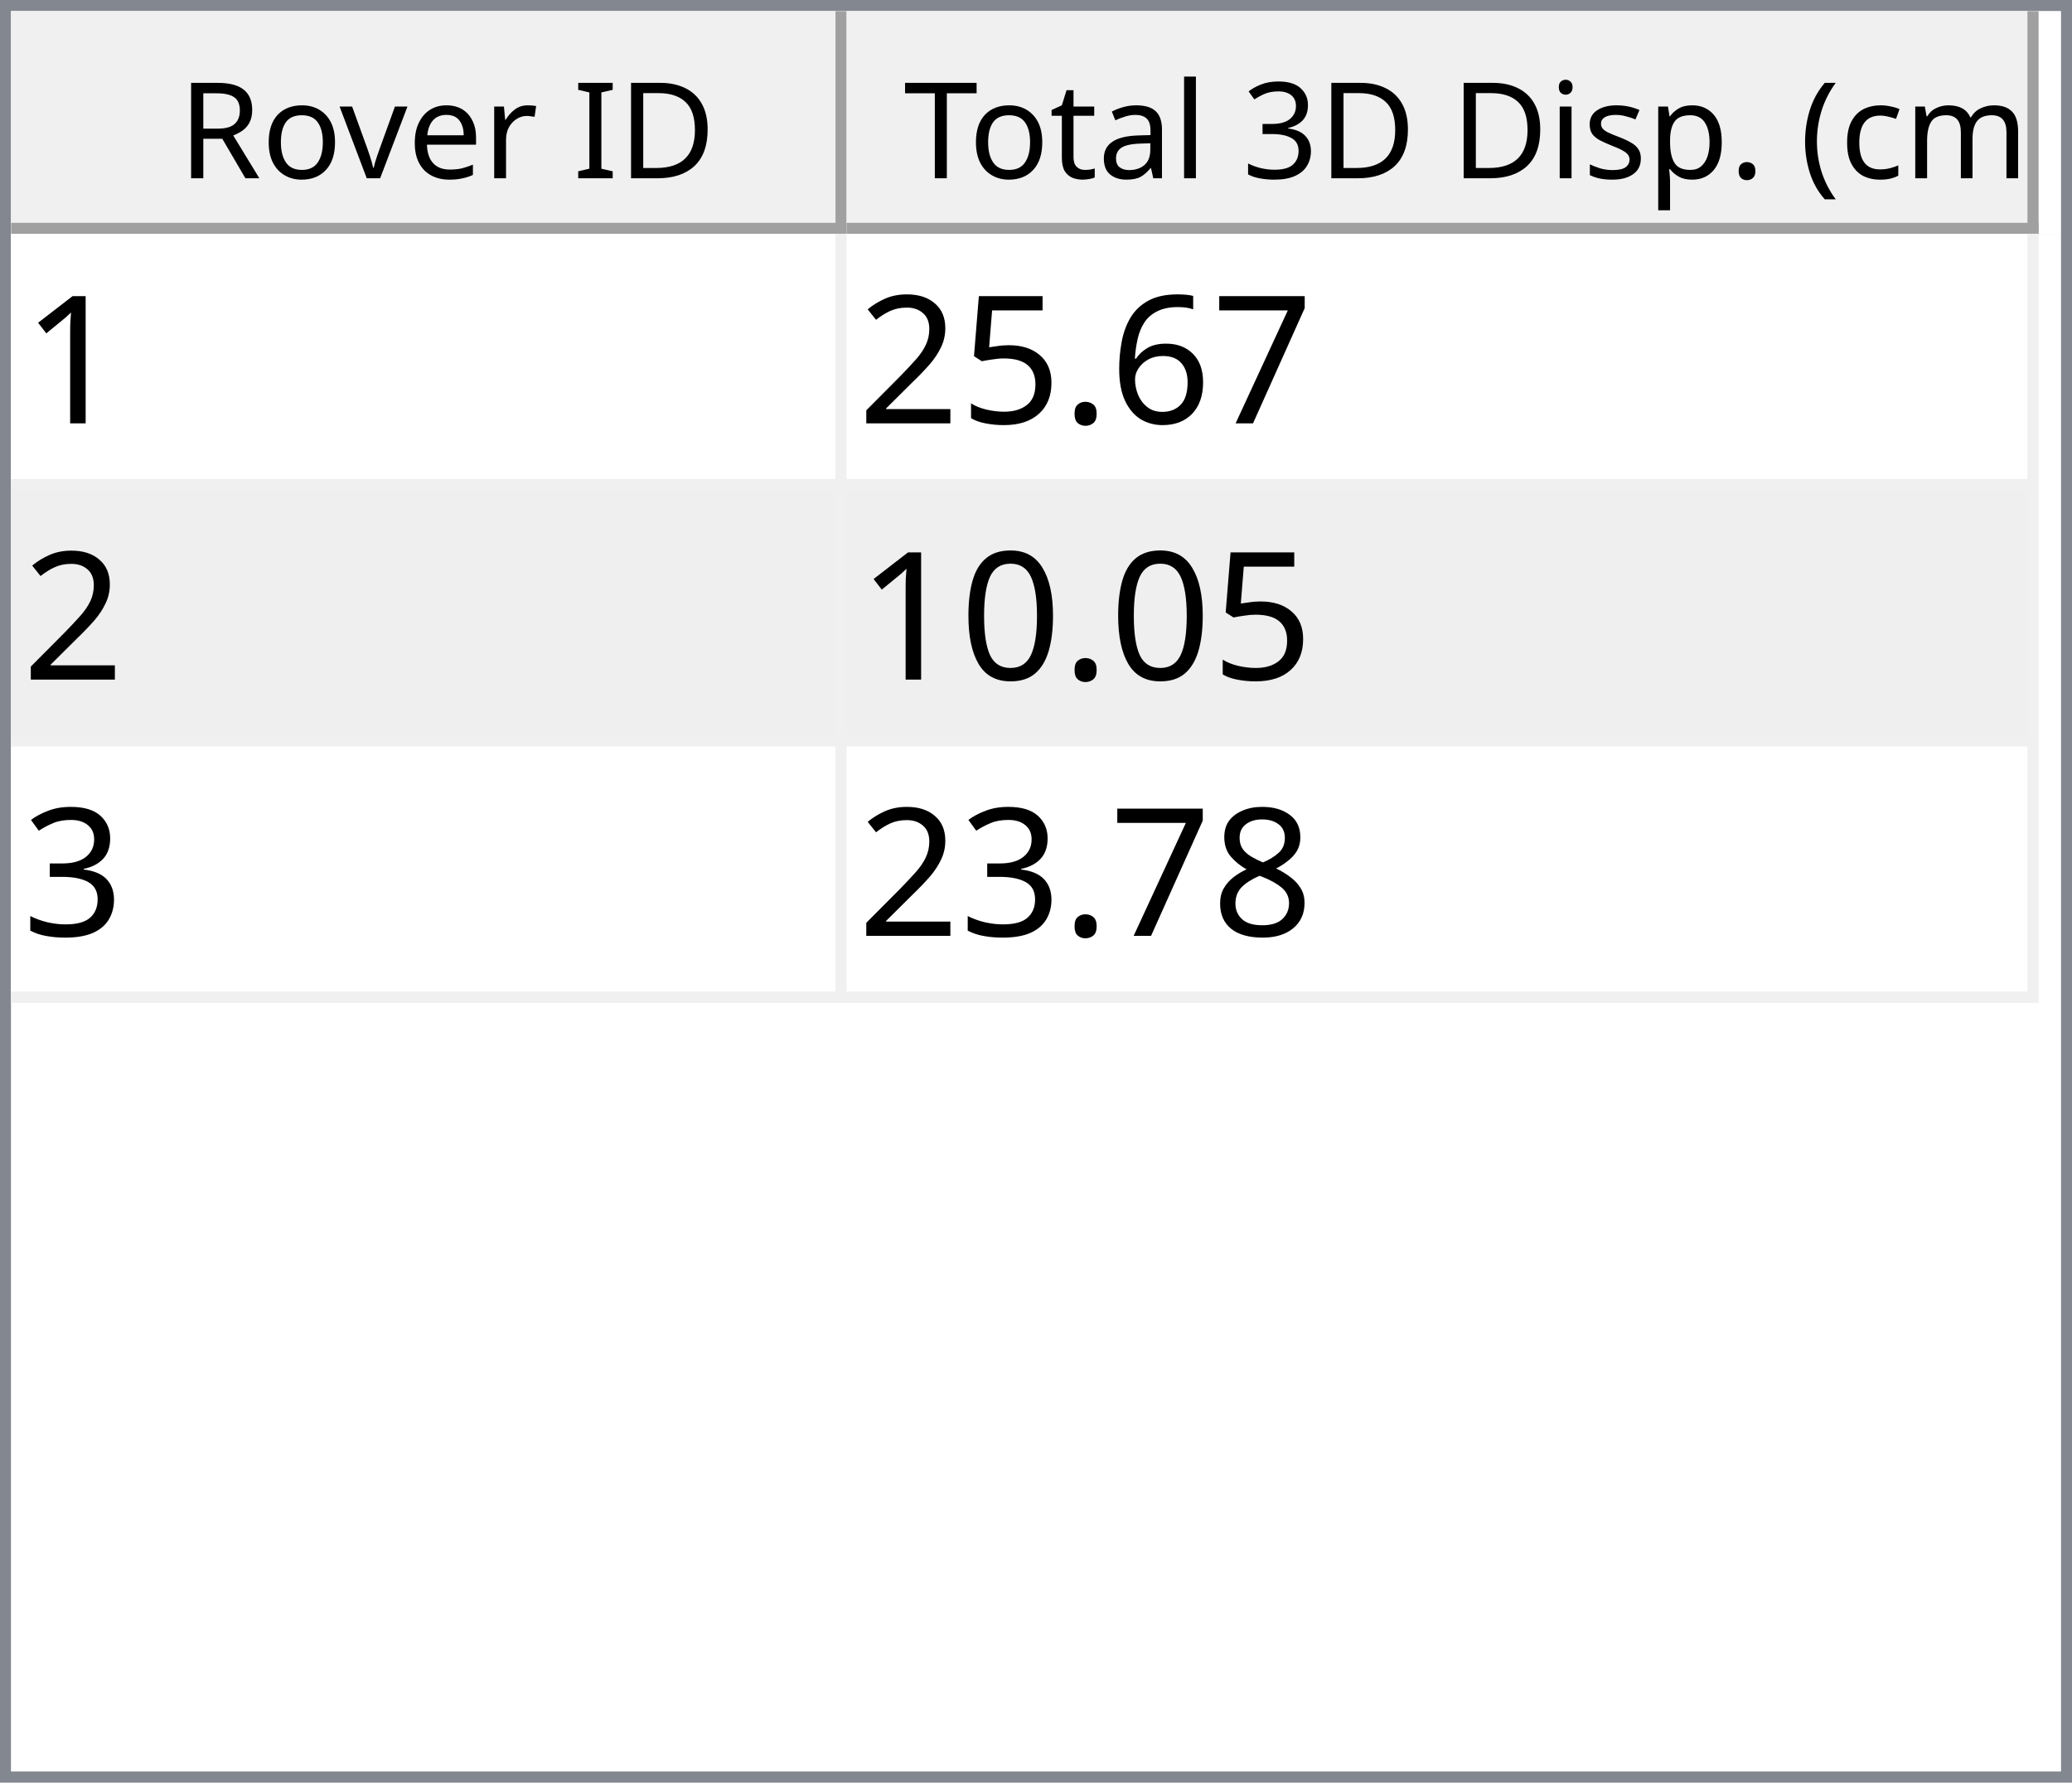
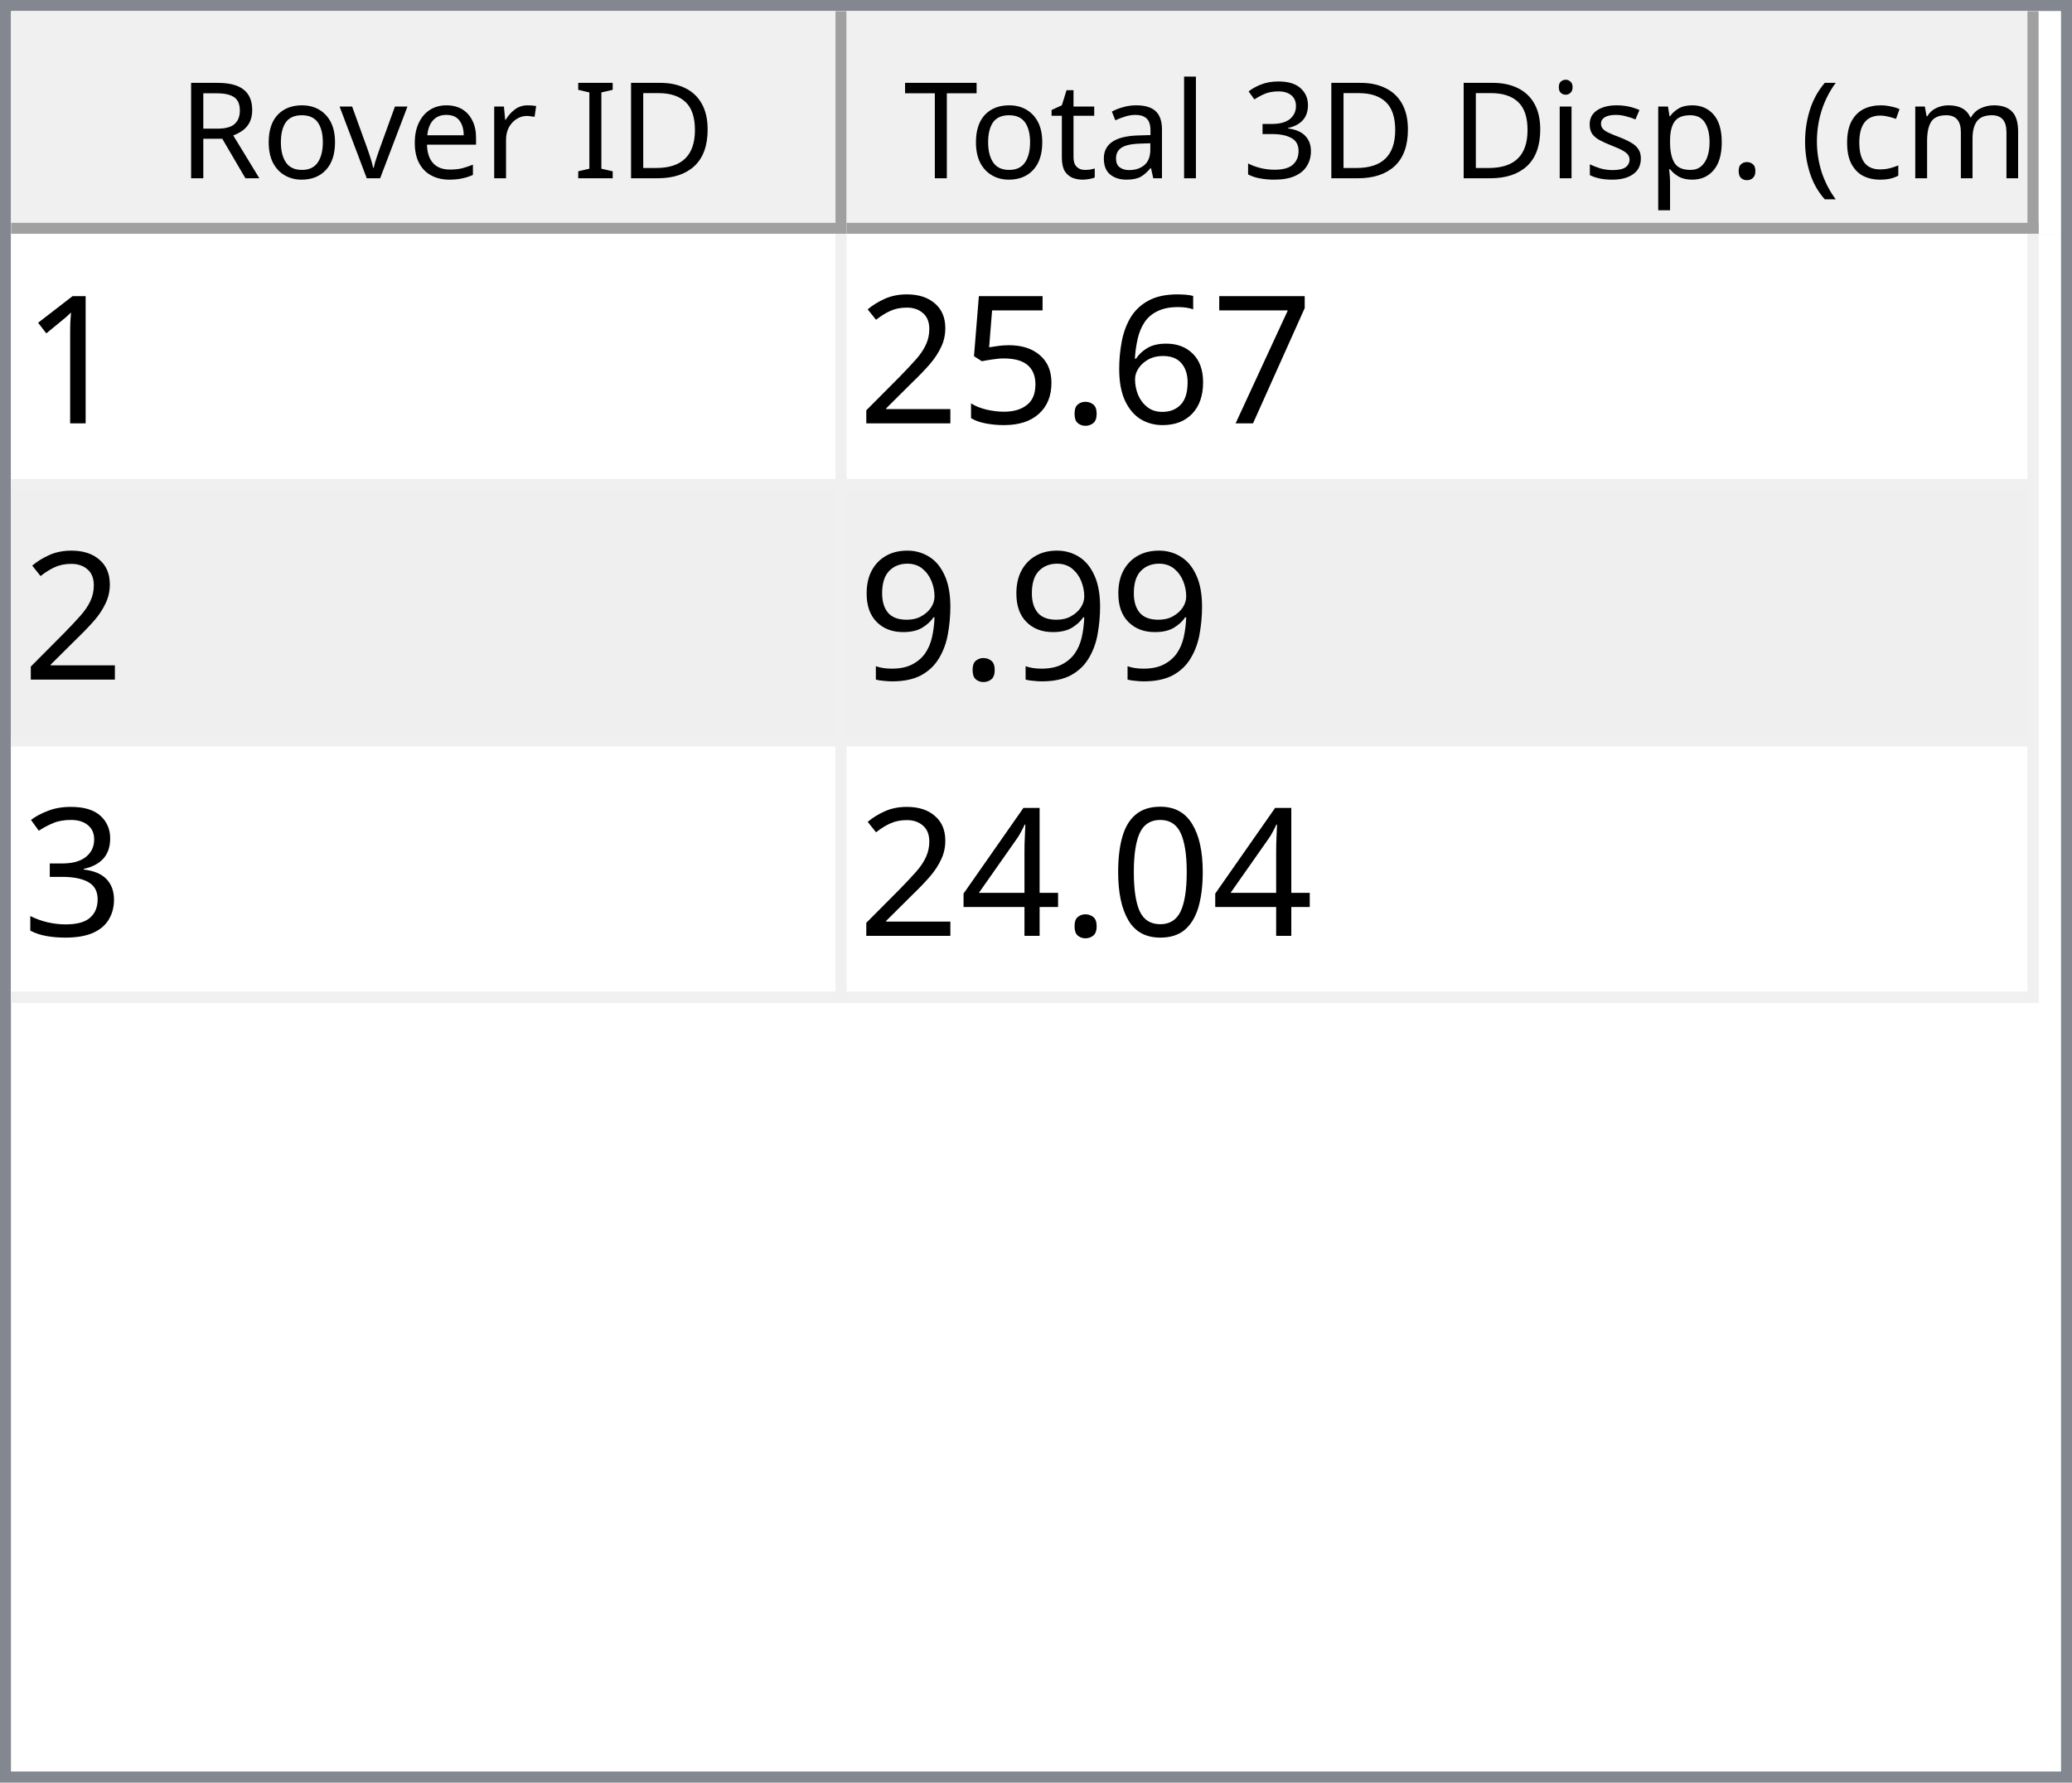
<svg xmlns="http://www.w3.org/2000/svg" style="fill-opacity:1; color-rendering:auto; color-interpolation:auto; text-rendering:auto; stroke:black; stroke-linecap:square; stroke-miterlimit:10; shape-rendering:auto; stroke-opacity:1; fill:black; stroke-dasharray:none; font-weight:normal; stroke-width:1; font-family:'Dialog'; font-style:normal; stroke-linejoin:miter; font-size:12px; stroke-dashoffset:0; image-rendering:auto;" width="186" height="160">
  <defs id="genericDefs" />
  <g>
    <defs id="defs1">
      <clipPath clipPathUnits="userSpaceOnUse" id="clipPath1">
        <path d="M0 0 L186 0 L186 160 L0 160 L0 0 Z" />
      </clipPath>
      <clipPath clipPathUnits="userSpaceOnUse" id="clipPath2">
        <path d="M0 0 L0 160 L186 160 L186 0 Z" />
      </clipPath>
      <clipPath clipPathUnits="userSpaceOnUse" id="clipPath3">
        <path d="M0 0 L0 20 L184 20 L184 0 Z" />
      </clipPath>
      <clipPath clipPathUnits="userSpaceOnUse" id="clipPath4">
        <path d="M0 0 L0 20 L75 20 L75 0 Z" />
      </clipPath>
      <clipPath clipPathUnits="userSpaceOnUse" id="clipPath5">
        <path d="M1 1 L1 19 L74 19 L74 1 Z" />
      </clipPath>
      <clipPath clipPathUnits="userSpaceOnUse" id="clipPath6">
        <path d="M0 0 L0 18 L73 18 L73 0 Z" />
      </clipPath>
      <clipPath clipPathUnits="userSpaceOnUse" id="clipPath7">
        <path d="M-0.5 -0.5 L-0.5 19.5 L74.5 19.5 L74.5 -0.5 Z" />
      </clipPath>
      <clipPath clipPathUnits="userSpaceOnUse" id="clipPath8">
        <path d="M0 0 L0 20 L107 20 L107 0 Z" />
      </clipPath>
      <clipPath clipPathUnits="userSpaceOnUse" id="clipPath9">
        <path d="M1 1 L1 19 L106 19 L106 1 Z" />
      </clipPath>
      <clipPath clipPathUnits="userSpaceOnUse" id="clipPath10">
        <path d="M0 0 L0 18 L105 18 L105 0 Z" />
      </clipPath>
      <clipPath clipPathUnits="userSpaceOnUse" id="clipPath11">
        <path d="M-0.5 -0.5 L-0.5 19.5 L106.5 19.5 L106.5 -0.5 Z" />
      </clipPath>
      <clipPath clipPathUnits="userSpaceOnUse" id="clipPath12">
        <path d="M0 0 L0 138 L184 138 L184 0 Z" />
      </clipPath>
      <clipPath clipPathUnits="userSpaceOnUse" id="clipPath13">
        <path d="M0 0 L0 69 L182 69 L182 0 Z" />
      </clipPath>
      <clipPath clipPathUnits="userSpaceOnUse" id="clipPath14">
        <path d="M-0.5 -0.5 L-0.5 68.5 L181.5 68.5 L181.5 -0.5 Z" />
      </clipPath>
      <clipPath clipPathUnits="userSpaceOnUse" id="clipPath15">
        <path d="M0 0 L0 22 L74 22 L74 0 Z" />
      </clipPath>
      <clipPath clipPathUnits="userSpaceOnUse" id="clipPath16">
        <path d="M0 0 L0 22 L106 22 L106 0 Z" />
      </clipPath>
      <font horiz-adv-x="64.551" id="font1">
        <font-face ascent="107.91" descent="25.098" units-per-em="100" style="font-style:normal; font-family:Segoe UI; font-weight:normal;" />
        <missing-glyph horiz-adv-x="64.551" d="M8.109 0 L8.109 68.266 L56.453 68.266 L56.453 0 L8.109 0 ZM15.328 7.234 L49.219 7.234 L49.219 61.031 L15.328 61.031 L15.328 7.234 Z" />
        <glyph unicode="D" horiz-adv-x="70.117" d="M9.188 0 L9.188 70.016 L28.516 70.016 Q65.531 70.016 65.531 35.891 Q65.531 19.672 55.25 9.836 Q44.969 0 27.734 0 L9.188 0 ZM17.391 62.594 L17.391 7.422 L27.828 7.422 Q41.609 7.422 49.273 14.797 Q56.938 22.172 56.938 35.688 Q56.938 62.594 28.328 62.594 L17.391 62.594 Z" />
        <glyph unicode="I" horiz-adv-x="26.611" d="M17.391 0 L9.188 0 L9.188 70.016 L17.391 70.016 L17.391 0 Z" />
        <glyph unicode=" " horiz-adv-x="27.393" d="" />
        <glyph unicode="r" horiz-adv-x="34.766" d="M34.188 41.891 Q32.078 43.5 28.125 43.5 Q23 43.5 19.555 38.672 Q16.109 33.844 16.109 25.484 L16.109 0 L8.109 0 L8.109 50 L16.109 50 L16.109 39.703 L16.312 39.703 Q18.016 44.969 21.531 47.922 Q25.047 50.875 29.391 50.875 Q32.516 50.875 34.188 50.203 L34.188 41.891 Z" />
        <glyph unicode="e" horiz-adv-x="52.295" d="M48.297 23 L12.984 23 Q13.188 14.656 17.484 10.109 Q21.781 5.562 29.297 5.562 Q37.75 5.562 44.828 11.141 L44.828 3.609 Q38.234 -1.172 27.391 -1.172 Q16.797 -1.172 10.742 5.641 Q4.688 12.453 4.688 24.812 Q4.688 36.469 11.305 43.82 Q17.922 51.172 27.734 51.172 Q37.547 51.172 42.922 44.828 Q48.297 38.484 48.297 27.203 L48.297 23 ZM40.094 29.781 Q40.047 36.719 36.75 40.578 Q33.453 44.438 27.594 44.438 Q21.922 44.438 17.969 40.383 Q14.016 36.328 13.094 29.781 L40.094 29.781 Z" />
        <glyph unicode="v" horiz-adv-x="47.9" d="M47.406 50 L27.484 0 L19.625 0 L0.688 50 L9.469 50 L22.172 13.672 Q23.578 9.672 23.922 6.688 L24.125 6.688 Q24.609 10.453 25.688 13.484 L38.969 50 L47.406 50 Z" />
        <glyph unicode="o" horiz-adv-x="58.594" d="M29 -1.172 Q17.922 -1.172 11.305 5.836 Q4.688 12.844 4.688 24.422 Q4.688 37.016 11.57 44.094 Q18.453 51.172 30.172 51.172 Q41.359 51.172 47.633 44.289 Q53.906 37.406 53.906 25.203 Q53.906 13.234 47.141 6.031 Q40.375 -1.172 29 -1.172 ZM29.594 44.438 Q21.875 44.438 17.383 39.188 Q12.891 33.938 12.891 24.703 Q12.891 15.828 17.43 10.695 Q21.969 5.562 29.594 5.562 Q37.359 5.562 41.531 10.594 Q45.703 15.625 45.703 24.906 Q45.703 34.281 41.531 39.359 Q37.359 44.438 29.594 44.438 Z" />
        <glyph unicode="R" horiz-adv-x="59.814" d="M59.375 0 L49.609 0 L37.891 19.625 Q36.281 22.359 34.766 24.289 Q33.25 26.219 31.664 27.438 Q30.078 28.656 28.25 29.219 Q26.422 29.781 24.125 29.781 L17.391 29.781 L17.391 0 L9.188 0 L9.188 70.016 L30.078 70.016 Q34.672 70.016 38.555 68.867 Q42.438 67.719 45.289 65.375 Q48.141 63.031 49.758 59.547 Q51.375 56.062 51.375 51.375 Q51.375 47.703 50.273 44.656 Q49.172 41.609 47.148 39.211 Q45.125 36.812 42.266 35.133 Q39.406 33.453 35.844 32.516 L35.844 32.328 Q37.594 31.547 38.891 30.547 Q40.188 29.547 41.359 28.18 Q42.531 26.812 43.68 25.078 Q44.828 23.344 46.234 21.047 L59.375 0 ZM17.391 62.594 L17.391 37.203 L28.516 37.203 Q31.594 37.203 34.203 38.133 Q36.812 39.062 38.719 40.797 Q40.625 42.531 41.703 45.047 Q42.781 47.562 42.781 50.688 Q42.781 56.297 39.141 59.445 Q35.5 62.594 28.609 62.594 L17.391 62.594 Z" />
        <glyph unicode=")" horiz-adv-x="30.176" d="M8.297 -15.922 L1.172 -15.922 Q16.406 2.344 16.406 26.812 Q16.406 51.469 1.078 70.016 L8.297 70.016 Q23.531 52.156 23.531 26.703 Q23.531 1.375 8.297 -15.922 Z" />
        <glyph unicode="m" horiz-adv-x="86.133" d="M79.109 0 L71.094 0 L71.094 28.719 Q71.094 37.016 68.531 40.727 Q65.969 44.438 59.906 44.438 Q54.781 44.438 51.195 39.75 Q47.609 35.062 47.609 28.516 L47.609 0 L39.594 0 L39.594 29.688 Q39.594 44.438 28.219 44.438 Q22.953 44.438 19.531 40.016 Q16.109 35.594 16.109 28.516 L16.109 0 L8.109 0 L8.109 50 L16.109 50 L16.109 42.094 L16.312 42.094 Q21.625 51.172 31.844 51.172 Q36.969 51.172 40.773 48.312 Q44.578 45.453 46 40.828 Q51.562 51.172 62.594 51.172 Q79.109 51.172 79.109 30.812 L79.109 0 Z" />
        <glyph unicode="c" horiz-adv-x="46.191" d="M42.188 2.297 Q36.422 -1.172 28.516 -1.172 Q17.828 -1.172 11.258 5.789 Q4.688 12.75 4.688 23.828 Q4.688 36.188 11.766 43.68 Q18.844 51.172 30.672 51.172 Q37.25 51.172 42.281 48.734 L42.281 40.531 Q36.719 44.438 30.375 44.438 Q22.703 44.438 17.797 38.945 Q12.891 33.453 12.891 24.516 Q12.891 15.719 17.508 10.641 Q22.125 5.562 29.891 5.562 Q36.422 5.562 42.188 9.906 L42.188 2.297 Z" />
        <glyph unicode="(" horiz-adv-x="30.176" d="M29.109 -15.922 L21.969 -15.922 Q6.844 1.375 6.844 26.703 Q6.844 52.156 21.969 70.016 L29.203 70.016 Q13.875 51.469 13.875 26.812 Q13.875 2.344 29.109 -15.922 Z" />
        <glyph unicode="." horiz-adv-x="21.68" d="M10.891 -1.078 Q8.641 -1.078 7.055 0.539 Q5.469 2.156 5.469 4.391 Q5.469 6.641 7.055 8.273 Q8.641 9.906 10.891 9.906 Q13.188 9.906 14.797 8.273 Q16.406 6.641 16.406 4.391 Q16.406 2.156 14.797 0.539 Q13.188 -1.078 10.891 -1.078 Z" />
        <glyph unicode="p" horiz-adv-x="58.789" d="M16.312 7.234 L16.109 7.234 L16.109 -23 L8.109 -23 L8.109 50 L16.109 50 L16.109 41.219 L16.312 41.219 Q22.219 51.172 33.594 51.172 Q43.266 51.172 48.688 44.461 Q54.109 37.75 54.109 26.469 Q54.109 13.922 48 6.375 Q41.891 -1.172 31.297 -1.172 Q21.578 -1.172 16.312 7.234 ZM16.109 27.391 L16.109 20.406 Q16.109 14.203 20.141 9.883 Q24.172 5.562 30.375 5.562 Q37.641 5.562 41.773 11.133 Q45.906 16.703 45.906 26.609 Q45.906 34.969 42.047 39.703 Q38.188 44.438 31.594 44.438 Q24.609 44.438 20.359 39.578 Q16.109 34.719 16.109 27.391 Z" />
        <glyph unicode="s" horiz-adv-x="42.432" d="M5.078 1.812 L5.078 10.406 Q11.625 5.562 19.484 5.562 Q30.031 5.562 30.031 12.594 Q30.031 14.594 29.125 15.992 Q28.219 17.391 26.68 18.461 Q25.141 19.531 23.07 20.383 Q21 21.234 18.609 22.172 Q15.281 23.484 12.766 24.828 Q10.25 26.172 8.57 27.859 Q6.891 29.547 6.031 31.695 Q5.172 33.844 5.172 36.719 Q5.172 40.234 6.789 42.945 Q8.406 45.656 11.086 47.484 Q13.766 49.312 17.211 50.242 Q20.656 51.172 24.312 51.172 Q30.812 51.172 35.938 48.922 L35.938 40.828 Q30.422 44.438 23.25 44.438 Q21 44.438 19.195 43.922 Q17.391 43.406 16.094 42.477 Q14.797 41.547 14.086 40.258 Q13.375 38.969 13.375 37.406 Q13.375 35.453 14.086 34.133 Q14.797 32.812 16.164 31.789 Q17.531 30.766 19.484 29.938 Q21.438 29.109 23.922 28.125 Q27.25 26.859 29.883 25.516 Q32.516 24.172 34.375 22.484 Q36.234 20.797 37.234 18.602 Q38.234 16.406 38.234 13.375 Q38.234 9.672 36.602 6.938 Q34.969 4.203 32.234 2.398 Q29.5 0.594 25.93 -0.289 Q22.359 -1.172 18.453 -1.172 Q10.75 -1.172 5.078 1.812 Z" />
        <glyph unicode="i" horiz-adv-x="24.219" d="M12.203 62.703 Q10.062 62.703 8.547 64.164 Q7.031 65.625 7.031 67.875 Q7.031 70.125 8.547 71.609 Q10.062 73.094 12.203 73.094 Q14.406 73.094 15.945 71.609 Q17.484 70.125 17.484 67.875 Q17.484 65.719 15.945 64.211 Q14.406 62.703 12.203 62.703 ZM16.109 0 L8.109 0 L8.109 50 L16.109 50 L16.109 0 Z" />
        <glyph unicode="3" horiz-adv-x="53.906" d="M46.531 19.828 Q46.531 15.094 44.75 11.211 Q42.969 7.328 39.719 4.57 Q36.469 1.812 31.93 0.297 Q27.391 -1.219 21.922 -1.219 Q11.922 -1.219 6 2.594 L6 11.188 Q13.094 5.609 22.219 5.609 Q25.875 5.609 28.828 6.539 Q31.781 7.469 33.906 9.227 Q36.031 10.984 37.18 13.477 Q38.328 15.969 38.328 19.094 Q38.328 32.812 18.797 32.812 L12.984 32.812 L12.984 39.594 L18.5 39.594 Q35.797 39.594 35.797 52.484 Q35.797 64.406 22.609 64.406 Q15.188 64.406 8.688 59.422 L8.688 67.188 Q15.375 71.188 24.609 71.188 Q29 71.188 32.57 69.969 Q36.141 68.75 38.68 66.555 Q41.219 64.359 42.609 61.281 Q44 58.203 44 54.5 Q44 40.672 30.031 36.719 L30.031 36.531 Q33.594 36.141 36.625 34.797 Q39.656 33.453 41.852 31.305 Q44.047 29.156 45.289 26.25 Q46.531 23.344 46.531 19.828 Z" />
        <glyph unicode="l" horiz-adv-x="24.219" d="M16.109 0 L8.109 0 L8.109 74.031 L16.109 74.031 L16.109 0 Z" />
        <glyph unicode="a" horiz-adv-x="50.879" d="M43.891 0 L35.891 0 L35.891 7.812 L35.688 7.812 Q30.469 -1.172 20.312 -1.172 Q12.844 -1.172 8.617 2.781 Q4.391 6.734 4.391 13.281 Q4.391 27.297 20.906 29.594 L35.891 31.688 Q35.891 44.438 25.594 44.438 Q16.547 44.438 9.281 38.281 L9.281 46.484 Q16.656 51.172 26.266 51.172 Q43.891 51.172 43.891 32.516 L43.891 0 ZM35.891 25.297 L23.828 23.641 Q18.266 22.859 15.43 20.875 Q12.594 18.891 12.594 13.875 Q12.594 10.203 15.211 7.883 Q17.828 5.562 22.172 5.562 Q28.125 5.562 32.008 9.742 Q35.891 13.922 35.891 20.312 L35.891 25.297 Z" />
        <glyph unicode="t" horiz-adv-x="33.887" d="M31.297 0.484 Q28.469 -1.078 23.828 -1.078 Q10.688 -1.078 10.688 13.578 L10.688 43.172 L2.094 43.172 L2.094 50 L10.688 50 L10.688 62.203 L18.703 64.797 L18.703 50 L31.297 50 L31.297 43.172 L18.703 43.172 L18.703 14.984 Q18.703 9.969 20.414 7.82 Q22.125 5.672 26.078 5.672 Q29.109 5.672 31.297 7.328 L31.297 0.484 Z" />
        <glyph unicode="T" horiz-adv-x="52.393" d="M50.594 62.594 L30.375 62.594 L30.375 0 L22.172 0 L22.172 62.594 L2 62.594 L2 70.016 L50.594 70.016 L50.594 62.594 Z" />
      </font>
      <font horiz-adv-x="75.0" id="font2">
        <font-face ascent="100.537" descent="21.973" units-per-em="100" style="font-style:normal; font-family:sans-serif; font-weight:normal;" />
        <missing-glyph horiz-adv-x="75.0" d="M12.5 0 L12.5 62.5 L62.5 62.5 L62.5 0 L12.5 0 ZM14.062 1.562 L60.938 1.562 L60.938 60.938 L14.062 60.938 L14.062 1.562 Z" />
        <glyph unicode="1" horiz-adv-x="55.615" d="M37.25 0 L28.469 0 L28.469 56 Q25.297 52.984 20.141 49.953 Q14.984 46.922 10.891 45.406 L10.891 53.906 Q18.266 57.375 23.781 62.305 Q29.297 67.234 31.594 71.875 L37.25 71.875 L37.25 0 Z" />
        <glyph unicode="7" horiz-adv-x="55.615" d="M4.734 62.203 L4.734 70.656 L51.078 70.656 L51.078 63.812 Q44.234 56.547 37.523 44.484 Q30.812 32.422 27.156 19.672 Q24.516 10.688 23.781 0 L14.75 0 Q14.891 8.453 18.062 20.414 Q21.234 32.375 27.172 43.484 Q33.109 54.594 39.797 62.203 L4.734 62.203 Z" />
        <glyph unicode="6" horiz-adv-x="55.615" d="M49.75 54.047 L41.016 53.375 Q39.844 58.547 37.703 60.891 Q34.125 64.656 28.906 64.656 Q24.703 64.656 21.531 62.312 Q17.391 59.281 14.992 53.469 Q12.594 47.656 12.5 36.922 Q15.672 41.75 20.266 44.094 Q24.859 46.438 29.891 46.438 Q38.672 46.438 44.852 39.969 Q51.031 33.5 51.031 23.25 Q51.031 16.5 48.125 10.719 Q45.219 4.938 40.141 1.859 Q35.062 -1.219 28.609 -1.219 Q17.625 -1.219 10.695 6.859 Q3.766 14.938 3.766 33.5 Q3.766 54.25 11.422 63.672 Q18.109 71.875 29.438 71.875 Q37.891 71.875 43.289 67.141 Q48.688 62.406 49.75 54.047 ZM13.875 23.188 Q13.875 18.656 15.797 14.508 Q17.719 10.359 21.188 8.18 Q24.656 6 28.469 6 Q34.031 6 38.039 10.492 Q42.047 14.984 42.047 22.703 Q42.047 30.125 38.086 34.398 Q34.125 38.672 28.125 38.672 Q22.172 38.672 18.023 34.398 Q13.875 30.125 13.875 23.188 Z" />
        <glyph unicode="." horiz-adv-x="27.783" d="M9.078 0 L9.078 10.016 L19.094 10.016 L19.094 0 L9.078 0 Z" />
        <glyph unicode="5" horiz-adv-x="55.615" d="M4.156 18.75 L13.375 19.531 Q14.406 12.797 18.141 9.398 Q21.875 6 27.156 6 Q33.5 6 37.891 10.789 Q42.281 15.578 42.281 23.484 Q42.281 31 38.062 35.352 Q33.844 39.703 27 39.703 Q22.75 39.703 19.336 37.773 Q15.922 35.844 13.969 32.766 L5.719 33.844 L12.641 70.609 L48.25 70.609 L48.25 62.203 L19.672 62.203 L15.828 42.969 Q22.266 47.469 29.344 47.469 Q38.719 47.469 45.164 40.969 Q51.609 34.469 51.609 24.266 Q51.609 14.547 45.953 7.469 Q39.062 -1.219 27.156 -1.219 Q17.391 -1.219 11.211 4.25 Q5.031 9.719 4.156 18.75 Z" />
        <glyph unicode="2" horiz-adv-x="55.615" d="M50.344 8.453 L50.344 0 L3.031 0 Q2.938 3.172 4.047 6.109 Q5.859 10.938 9.836 15.625 Q13.812 20.312 21.344 26.469 Q33.016 36.031 37.117 41.625 Q41.219 47.219 41.219 52.203 Q41.219 57.422 37.477 61.008 Q33.734 64.594 27.734 64.594 Q21.391 64.594 17.578 60.789 Q13.766 56.984 13.719 50.25 L4.688 51.172 Q5.609 61.281 11.664 66.578 Q17.719 71.875 27.938 71.875 Q38.234 71.875 44.242 66.164 Q50.25 60.453 50.25 52 Q50.25 47.703 48.492 43.555 Q46.734 39.406 42.656 34.812 Q38.578 30.219 29.109 22.219 Q21.188 15.578 18.945 13.211 Q16.703 10.844 15.234 8.453 L50.344 8.453 Z" />
+         <glyph unicode="9" horiz-adv-x="55.615" d="M5.469 16.547 L13.922 17.328 Q14.984 11.375 18.016 8.688 Q21.047 6 25.781 6 Q29.828 6 32.883 7.859 Q35.938 9.719 37.891 12.82 Q39.844 15.922 41.164 21.195 Q42.484 26.469 42.484 31.938 Q42.484 32.516 42.438 33.688 Q39.797 29.5 35.234 26.883 Q30.672 24.266 25.344 24.266 Q16.453 24.266 10.305 30.711 Q4.156 37.156 4.156 47.703 Q4.156 58.594 10.578 65.234 Q17 71.875 26.656 71.875 Q33.641 71.875 39.43 68.117 Q45.219 64.359 48.219 57.398 Q51.219 50.438 51.219 37.25 Q51.219 23.531 48.242 15.406 Q45.266 7.281 39.383 3.031 Q33.5 -1.219 25.594 -1.219 Q17.188 -1.219 11.867 3.445 Q6.547 8.109 5.469 16.547 ZM41.453 48.141 Q41.453 55.719 37.43 60.156 Q33.406 64.594 27.734 64.594 Q21.875 64.594 17.531 59.812 Q13.188 55.031 13.188 47.406 Q13.188 40.578 17.312 36.305 Q21.438 32.031 27.484 32.031 Q33.594 32.031 37.523 36.305 Q41.453 40.578 41.453 48.141 Z" />
+         <glyph unicode="3" horiz-adv-x="55.615" d="M4.203 18.891 L12.984 20.062 Q14.5 12.594 18.141 9.297 Q21.781 6 27 6 Q33.203 6 37.477 10.297 Q41.75 14.594 41.75 20.953 Q41.75 27 37.797 30.93 Q33.844 34.859 27.734 34.859 Q25.25 34.859 21.531 33.891 L22.516 41.609 Q23.391 41.5 23.922 41.5 Q29.547 41.5 34.039 44.43 Q38.531 47.359 38.531 53.469 Q38.531 58.297 35.258 61.477 Q31.984 64.656 26.812 64.656 Q21.688 64.656 18.266 61.43 Q14.844 58.203 13.875 51.766 L5.078 53.328 Q6.688 62.156 12.398 67.016 Q18.109 71.875 26.609 71.875 Q32.469 71.875 37.398 69.359 Q42.328 66.844 44.945 62.5 Q47.562 58.156 47.562 53.266 Q47.562 48.641 45.07 44.828 Q42.578 41.016 37.703 38.766 Q44.047 37.312 47.562 32.695 Q51.078 28.078 51.078 21.141 Q51.078 11.766 44.242 5.25 Q37.406 -1.266 26.953 -1.266 Q17.531 -1.266 11.305 4.352 Q5.078 9.969 4.203 18.891 Z" />
        <glyph unicode="0" horiz-adv-x="55.615" d="M4.156 35.297 Q4.156 48 6.766 55.742 Q9.375 63.484 14.523 67.68 Q19.672 71.875 27.484 71.875 Q33.25 71.875 37.594 69.555 Q41.938 67.234 44.773 62.867 Q47.609 58.5 49.219 52.227 Q50.828 45.953 50.828 35.297 Q50.828 22.703 48.242 14.969 Q45.656 7.234 40.508 3.008 Q35.359 -1.219 27.484 -1.219 Q17.141 -1.219 11.234 6.203 Q4.156 15.141 4.156 35.297 ZM13.188 35.297 Q13.188 17.672 17.312 11.836 Q21.438 6 27.484 6 Q33.547 6 37.672 11.859 Q41.797 17.719 41.797 35.297 Q41.797 52.984 37.672 58.789 Q33.547 64.594 27.391 64.594 Q21.344 64.594 17.719 59.469 Q13.188 52.938 13.188 35.297 Z" />
-         <glyph unicode="3" horiz-adv-x="55.615" d="M4.203 18.891 L12.984 20.062 Q14.5 12.594 18.141 9.297 Q21.781 6 27 6 Q33.203 6 37.477 10.297 Q41.75 14.594 41.75 20.953 Q41.75 27 37.797 30.93 Q33.844 34.859 27.734 34.859 Q25.25 34.859 21.531 33.891 L22.516 41.609 Q23.391 41.5 23.922 41.5 Q29.547 41.5 34.039 44.43 Q38.531 47.359 38.531 53.469 Q38.531 58.297 35.258 61.477 Q31.984 64.656 26.812 64.656 Q21.688 64.656 18.266 61.43 Q14.844 58.203 13.875 51.766 L5.078 53.328 Q6.688 62.156 12.398 67.016 Q18.109 71.875 26.609 71.875 Q32.469 71.875 37.398 69.359 Q42.328 66.844 44.945 62.5 Q47.562 58.156 47.562 53.266 Q47.562 48.641 45.07 44.828 Q42.578 41.016 37.703 38.766 Q44.047 37.312 47.562 32.695 Q51.078 28.078 51.078 21.141 Q51.078 11.766 44.242 5.25 Q37.406 -1.266 26.953 -1.266 Q17.531 -1.266 11.305 4.352 Q5.078 9.969 4.203 18.891 Z" />
-         <glyph unicode="8" horiz-adv-x="55.615" d="M17.672 38.812 Q12.203 40.828 9.57 44.539 Q6.938 48.25 6.938 53.422 Q6.938 61.234 12.555 66.555 Q18.172 71.875 27.484 71.875 Q36.859 71.875 42.578 66.43 Q48.297 60.984 48.297 53.172 Q48.297 48.188 45.68 44.508 Q43.062 40.828 37.75 38.812 Q44.344 36.672 47.781 31.883 Q51.219 27.094 51.219 20.453 Q51.219 11.281 44.727 5.031 Q38.234 -1.219 27.641 -1.219 Q17.047 -1.219 10.547 5.055 Q4.047 11.328 4.047 20.703 Q4.047 27.688 7.594 32.398 Q11.141 37.109 17.672 38.812 ZM15.922 53.719 Q15.922 48.641 19.195 45.414 Q22.469 42.188 27.688 42.188 Q32.766 42.188 36.016 45.383 Q39.266 48.578 39.266 53.219 Q39.266 58.062 35.914 61.359 Q32.562 64.656 27.594 64.656 Q22.562 64.656 19.242 61.43 Q15.922 58.203 15.922 53.719 ZM13.094 20.656 Q13.094 16.891 14.875 13.375 Q16.656 9.859 20.172 7.93 Q23.688 6 27.734 6 Q34.031 6 38.133 10.055 Q42.234 14.109 42.234 20.359 Q42.234 26.703 38.016 30.859 Q33.797 35.016 27.438 35.016 Q21.234 35.016 17.164 30.914 Q13.094 26.812 13.094 20.656 Z" />
+         <glyph unicode="4" horiz-adv-x="55.615" d="M32.328 0 L32.328 17.141 L1.266 17.141 L1.266 25.203 L33.938 71.578 L41.109 71.578 L41.109 25.203 L50.781 25.203 L50.781 17.141 L41.109 17.141 L41.109 0 L32.328 0 ZM32.328 25.203 L32.328 57.469 L9.906 25.203 L32.328 25.203 Z" />
      </font>
    </defs>
    <g style="fill:white; stroke:white;">
      <rect x="0" y="0" width="186" style="clip-path:url(#clipPath1); stroke:none;" height="160" />
    </g>
    <g style="fill:white; text-rendering:optimizeSpeed; color-rendering:optimizeSpeed; image-rendering:optimizeSpeed; shape-rendering:crispEdges; stroke:white; color-interpolation:sRGB;">
      <rect x="0" width="186" height="160" y="0" style="stroke:none;" />
      <path style="stroke:none;" d="M0 160 L186 160 L186 0 L0 0 Z" />
    </g>
    <g style="fill:rgb(240,240,240); font-family:'Segoe UI'; stroke:rgb(240,240,240);">
      <rect x="0" y="0" width="186" style="clip-path:url(#clipPath2); stroke:none;" height="160" />
    </g>
    <g style="fill:rgb(130,135,144); font-family:'Segoe UI'; stroke:rgb(130,135,144);">
      <path d="M0 0 L186 0 L186 160 L0 160 L0 0 ZM1 1 L185 1 L185 159 L1 159 L1 1 Z" style="fill-rule:evenodd; clip-path:url(#clipPath2); stroke:none;" />
    </g>
    <g style="fill:white; font-family:'Segoe UI'; stroke:white;" transform="translate(1,1)">
      <rect x="0" y="0" width="184" style="clip-path:url(#clipPath3); stroke:none;" height="20" />
    </g>
    <g style="fill:rgb(240,240,240); font-family:'Segoe UI'; stroke:rgb(240,240,240);" transform="translate(1,1)">
      <rect x="0" y="0" width="75" style="clip-path:url(#clipPath4); stroke:none;" height="20" />
    </g>
    <g style="font-family:'Segoe UI';" transform="translate(2,2)">
      <text x="14" xml:space="preserve" y="14" style="clip-path:url(#clipPath6); stroke:none;">Rover ID</text>
    </g>
    <g style="fill:rgb(160,160,160); font-family:'Segoe UI'; stroke:rgb(160,160,160); stroke-linejoin:bevel;" transform="translate(1.5,1.5)">
      <line x1="74" x2="74" y1="0" style="fill:none; clip-path:url(#clipPath7);" y2="19" />
    </g>
    <g style="fill:rgb(160,160,160); font-family:'Segoe UI'; stroke:rgb(160,160,160); stroke-linejoin:bevel;" transform="matrix(1,0,0,1,1,1) translate(0.5,0.5)">
      <line x1="0" x2="74" y1="19" style="fill:none; clip-path:url(#clipPath7);" y2="19" />
    </g>
    <g style="fill:rgb(240,240,240); font-family:'Segoe UI'; stroke:rgb(240,240,240);" transform="translate(76,1)">
      <rect x="0" y="0" width="107" style="clip-path:url(#clipPath8); stroke:none;" height="20" />
    </g>
    <g style="font-family:'Segoe UI';" transform="translate(77,2)">
      <text x="1" xml:space="preserve" y="14" style="clip-path:url(#clipPath10); stroke:none;"> Total 3D Disp. (cm)</text>
    </g>
    <g style="fill:rgb(160,160,160); font-family:'Segoe UI'; stroke:rgb(160,160,160); stroke-linejoin:bevel;" transform="translate(76.5,1.5)">
      <line x1="106" x2="106" y1="0" style="fill:none; clip-path:url(#clipPath11);" y2="19" />
    </g>
    <g style="fill:rgb(160,160,160); font-family:'Segoe UI'; stroke:rgb(160,160,160); stroke-linejoin:bevel;" transform="matrix(1,0,0,1,76,1) translate(0.5,0.5)">
      <line x1="0" x2="106" y1="19" style="fill:none; clip-path:url(#clipPath11);" y2="19" />
    </g>
    <g style="fill:white; font-family:'Segoe UI'; stroke:white;" transform="translate(1,21)">
      <rect x="0" y="0" width="184" style="clip-path:url(#clipPath12); stroke:none;" height="138" />
    </g>
    <g style="fill:rgb(240,240,240); font-size:16px; font-family:sans-serif; stroke:rgb(240,240,240);" transform="translate(1,21)">
      <rect x="0" y="0" width="182" style="clip-path:url(#clipPath13); stroke:none;" height="69" />
      <line transform="translate(0.5,0.5)" x1="0" x2="181" y1="22" style="clip-path:url(#clipPath14); fill:none; stroke-linejoin:bevel;" y2="22" />
    </g>
    <g transform="matrix(1,0,0,1,1,21) translate(0.5,0.5)" style="fill:rgb(240,240,240); font-size:16px; font-family:sans-serif; stroke:rgb(240,240,240); stroke-linejoin:bevel;">
      <line x1="0" x2="181" y1="45" style="fill:none; clip-path:url(#clipPath14);" y2="45" />
    </g>
    <g transform="matrix(1,0,0,1,1,21) translate(0.5,0.5)" style="fill:rgb(240,240,240); font-size:16px; font-family:sans-serif; stroke:rgb(240,240,240); stroke-linejoin:bevel;">
      <line x1="0" x2="181" y1="68" style="fill:none; clip-path:url(#clipPath14);" y2="68" />
    </g>
    <g transform="matrix(1,0,0,1,1,21) translate(0.5,0.5)" style="fill:rgb(240,240,240); font-size:16px; font-family:sans-serif; stroke:rgb(240,240,240); stroke-linejoin:bevel;">
      <line x1="74" x2="74" y1="0" style="fill:none; clip-path:url(#clipPath14);" y2="68" />
    </g>
    <g transform="matrix(1,0,0,1,1,21) translate(0.5,0.5)" style="fill:rgb(240,240,240); font-size:16px; font-family:sans-serif; stroke:rgb(240,240,240); stroke-linejoin:bevel;">
      <line x1="181" x2="181" y1="0" style="fill:none; clip-path:url(#clipPath14);" y2="68" />
    </g>
    <g style="fill:white; font-size:16px; font-family:sans-serif; stroke:white;" transform="matrix(1,0,0,1,1,21)">
      <rect x="0" y="0" width="74" style="clip-path:url(#clipPath15); stroke:none;" height="22" />
      <text x="1" y="17" style="fill:black; clip-path:url(#clipPath15); stroke:none;" xml:space="preserve">1</text>
    </g>
    <g style="fill:white; font-size:16px; font-family:sans-serif; stroke:white;" transform="matrix(1,0,0,1,1,21) translate(75,0)">
      <rect x="0" y="0" width="106" style="clip-path:url(#clipPath16); stroke:none;" height="22" />
      <text x="1" y="17" style="fill:black; clip-path:url(#clipPath16); stroke:none;" xml:space="preserve">25.67</text>
    </g>
    <g style="fill:rgb(239,239,239); font-size:16px; font-family:sans-serif; stroke:rgb(239,239,239);" transform="matrix(1,0,0,1,1,21) translate(0,23)">
      <rect x="0" y="0" width="74" style="clip-path:url(#clipPath15); stroke:none;" height="22" />
      <text x="1" y="17" style="fill:black; clip-path:url(#clipPath15); stroke:none;" xml:space="preserve">2</text>
    </g>
    <g style="fill:rgb(239,239,239); font-size:16px; font-family:sans-serif; stroke:rgb(239,239,239);" transform="matrix(1,0,0,1,1,21) translate(75,23)">
      <rect x="0" y="0" width="106" style="clip-path:url(#clipPath16); stroke:none;" height="22" />
-       <text x="1" y="17" style="fill:black; clip-path:url(#clipPath16); stroke:none;" xml:space="preserve">10.05</text>
+       <text x="1" y="17" style="fill:black; clip-path:url(#clipPath16); stroke:none;" xml:space="preserve">9.99</text>
    </g>
    <g style="fill:white; font-size:16px; font-family:sans-serif; stroke:white;" transform="matrix(1,0,0,1,1,21) translate(0,46)">
      <rect x="0" y="0" width="74" style="clip-path:url(#clipPath15); stroke:none;" height="22" />
      <text x="1" y="17" style="fill:black; clip-path:url(#clipPath15); stroke:none;" xml:space="preserve">3</text>
    </g>
    <g style="fill:white; font-size:16px; font-family:sans-serif; stroke:white;" transform="matrix(1,0,0,1,1,21) translate(75,46)">
      <rect x="0" y="0" width="106" style="clip-path:url(#clipPath16); stroke:none;" height="22" />
-       <text x="1" y="17" style="fill:black; clip-path:url(#clipPath16); stroke:none;" xml:space="preserve">23.78</text>
+       <text x="1" y="17" style="fill:black; clip-path:url(#clipPath16); stroke:none;" xml:space="preserve">24.04</text>
    </g>
  </g>
</svg>
